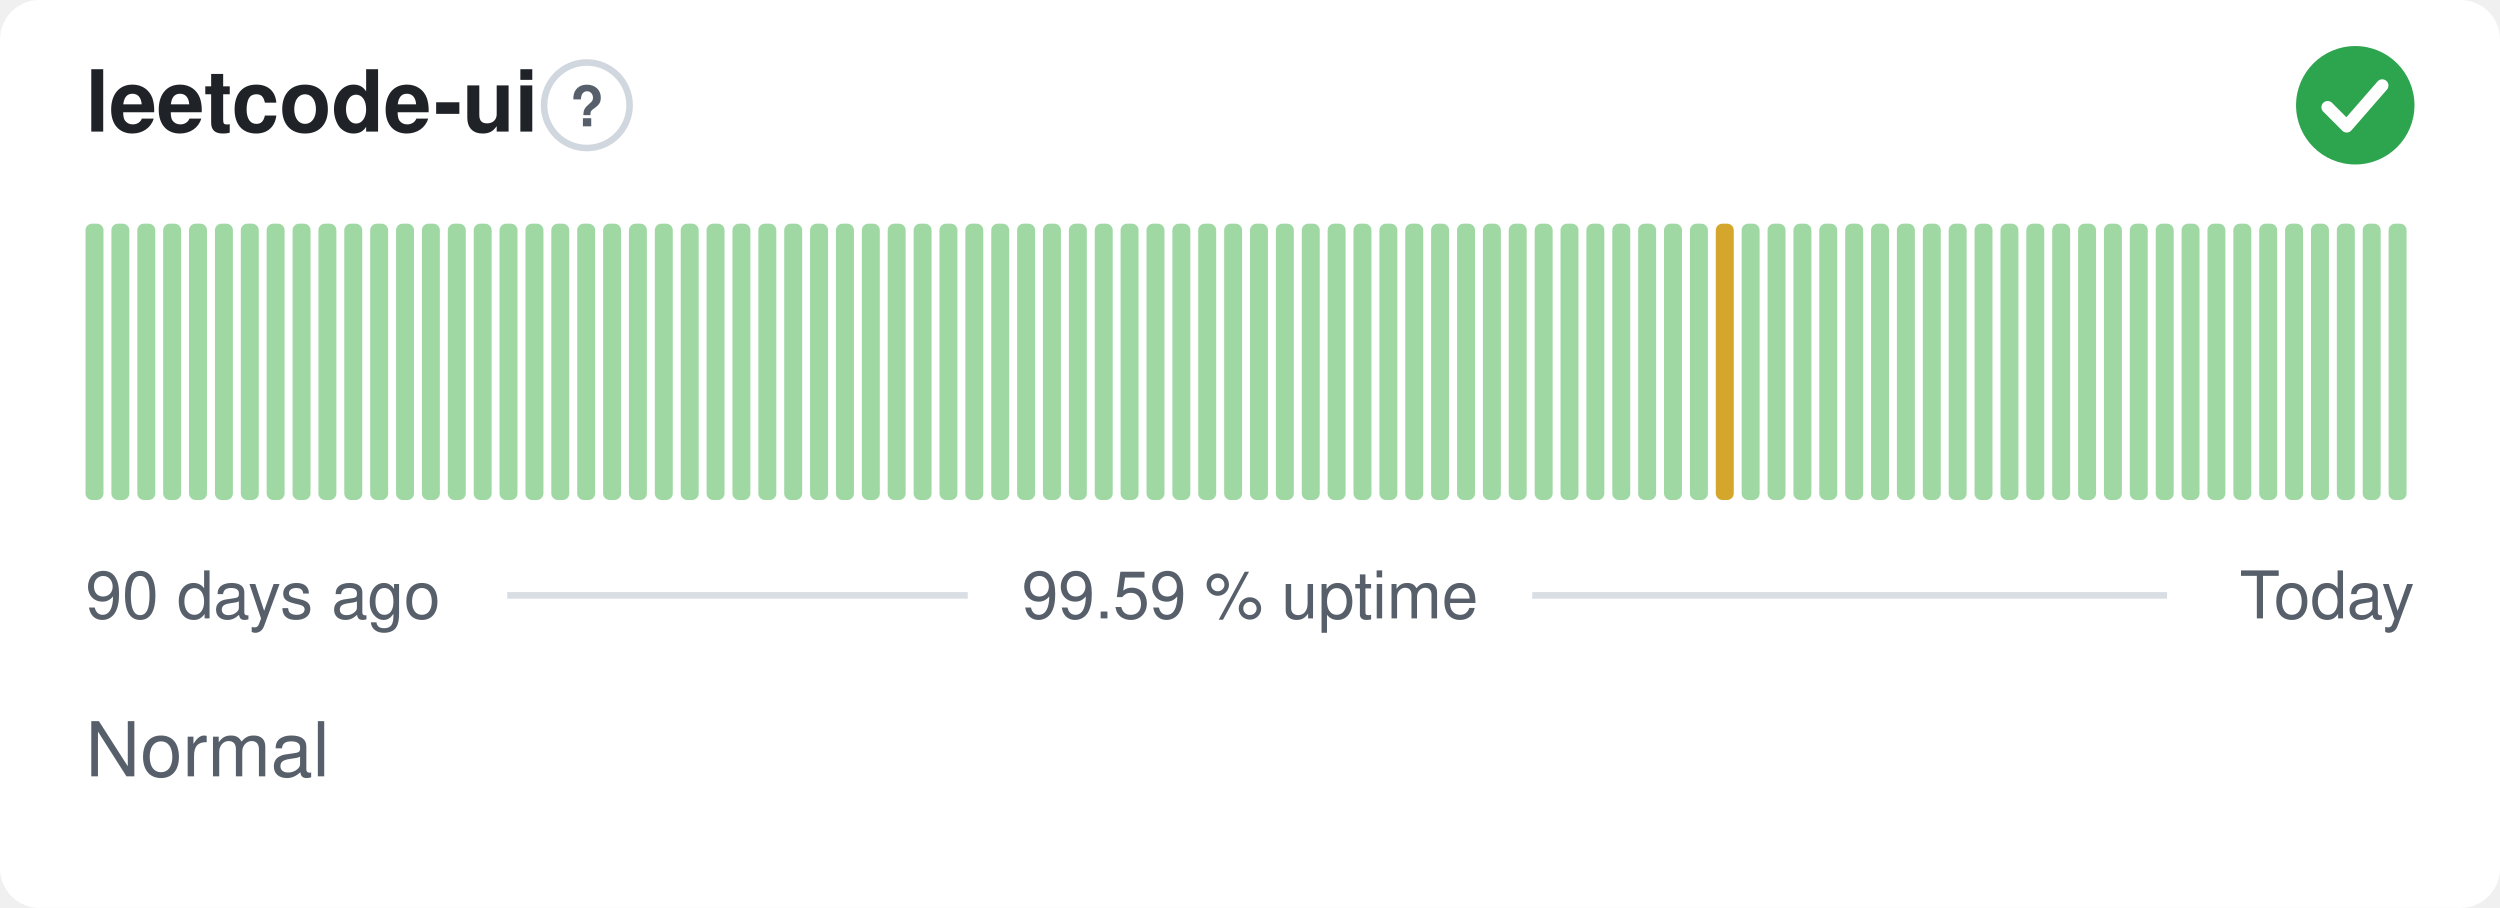
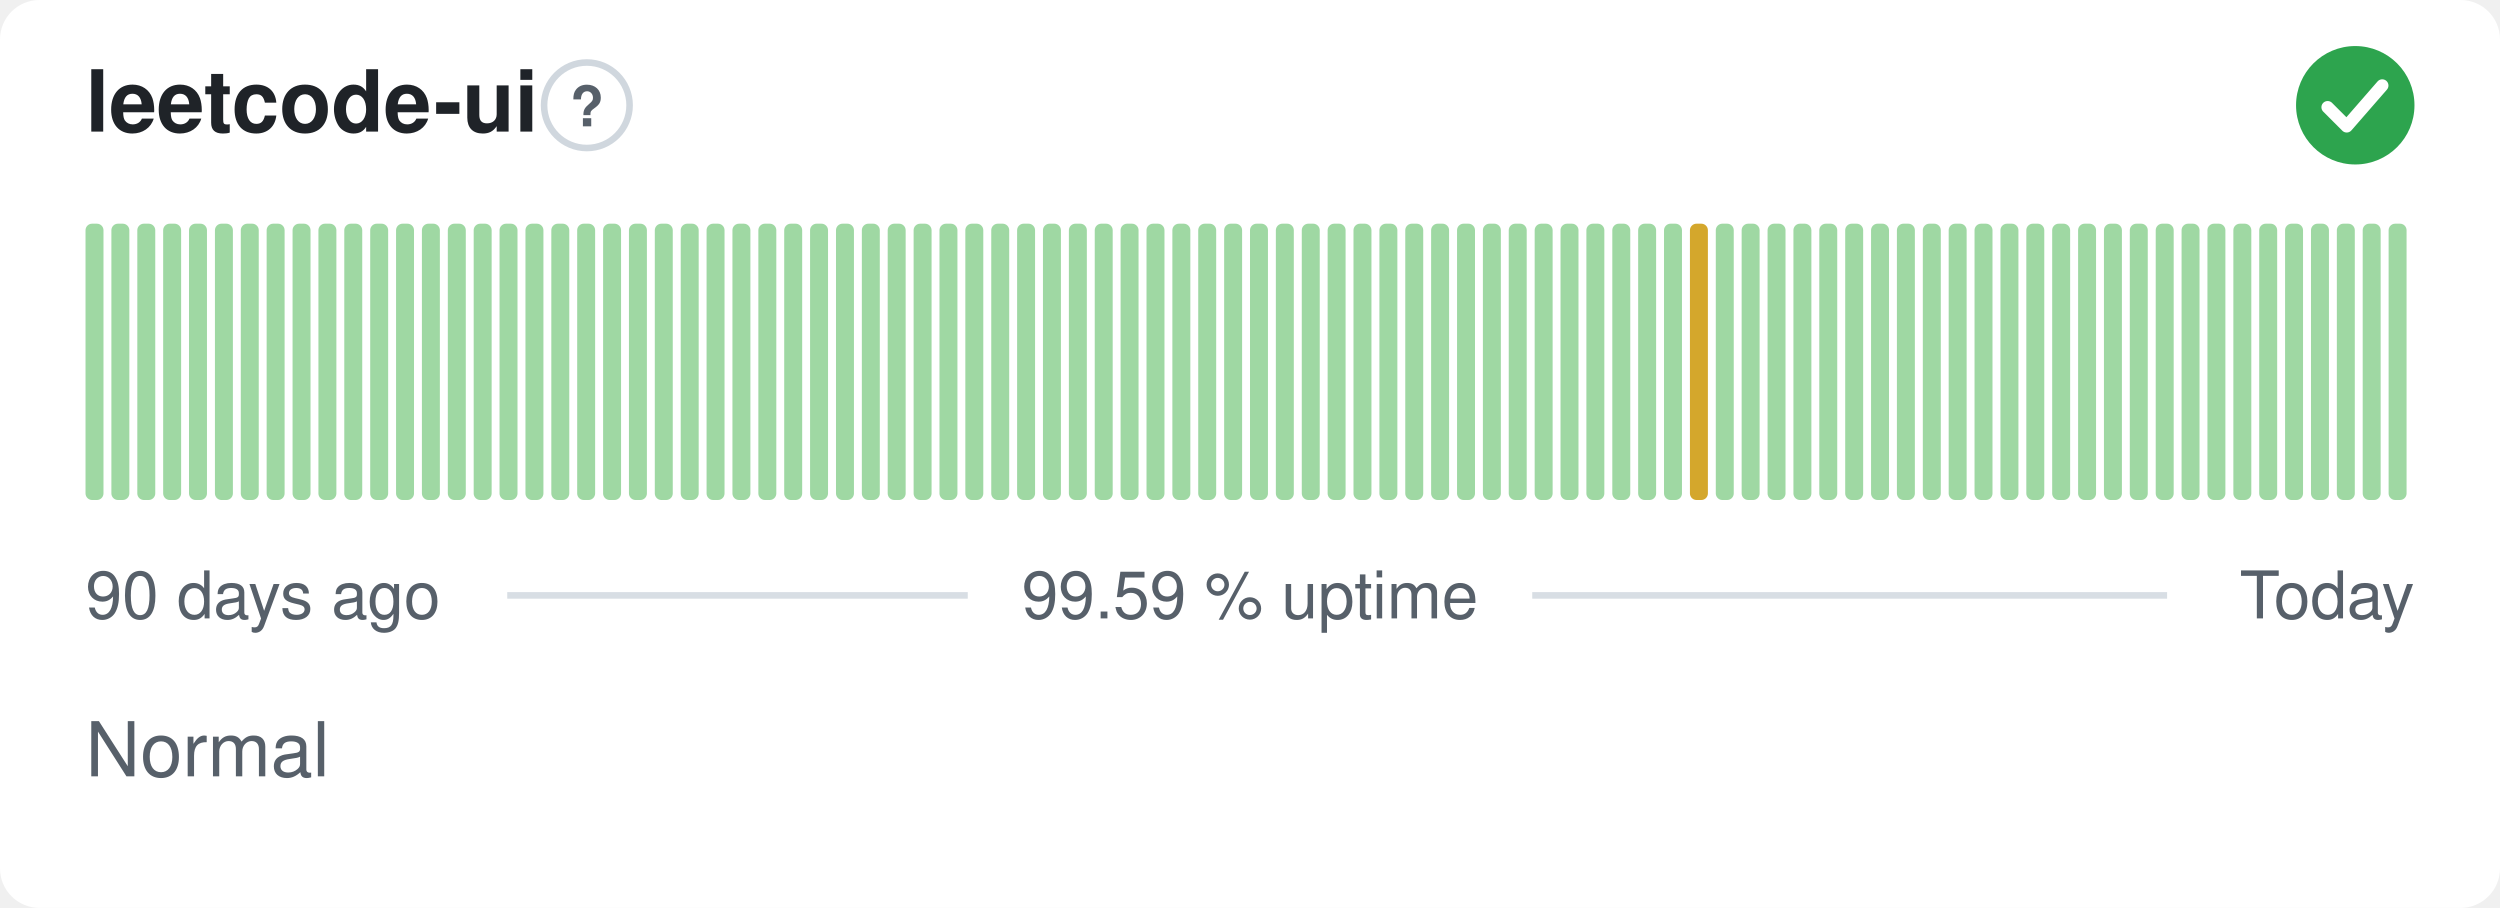
<svg xmlns="http://www.w3.org/2000/svg" width="380" height="138" viewBox="0 0 380 138" role="img" aria-label="leetcode-ui: Normal, 99.59 % uptime over the last 90 days" font-family="-apple-system,BlinkMacSystemFont,'Segoe UI',Helvetica,Arial,sans-serif">
  <style>
    @media (prefers-color-scheme: dark) {
      .bg { fill: #0d1117 }
      .title { fill: #e6edf3 }
      .muted { fill: #8b949e }
      .hint { stroke: #30363d }
      .rule { stroke: #30363d }
      .nodata { fill: #21262d }
    }
  </style>
  <rect class="bg" width="380" height="138" rx="6" fill="#ffffff" />
  <text class="title" x="13" y="20" font-size="13" font-weight="600" fill="#1f2328">leetcode-ui</text>
  <circle class="hint" cx="89.2" cy="16" r="6.5" fill="none" stroke="#d0d7de" stroke-width="1" />
  <text class="muted" x="89.2" y="19.2" text-anchor="middle" font-size="8.5" font-weight="700" fill="#57606a">?</text>
  <circle cx="358" cy="16" r="9" fill="#2da44e" />
  <path d="M353.80 16.30l2.90 2.90 5.40 -6.20" fill="none" stroke="#fff" stroke-width="1.89" stroke-linecap="round" stroke-linejoin="round" />
  <rect x="13.00" y="34.00" width="2.73" height="42.00" rx="1" fill="#9fd8a3" />
  <rect x="16.93" y="34.00" width="2.73" height="42.00" rx="1" fill="#9fd8a3" />
  <rect x="20.87" y="34.00" width="2.73" height="42.00" rx="1" fill="#9fd8a3" />
  <rect x="24.80" y="34.00" width="2.73" height="42.00" rx="1" fill="#9fd8a3" />
  <rect x="28.73" y="34.00" width="2.73" height="42.00" rx="1" fill="#9fd8a3" />
  <rect x="32.67" y="34.00" width="2.73" height="42.00" rx="1" fill="#9fd8a3" />
  <rect x="36.60" y="34.00" width="2.73" height="42.00" rx="1" fill="#9fd8a3" />
  <rect x="40.53" y="34.00" width="2.73" height="42.00" rx="1" fill="#9fd8a3" />
  <rect x="44.47" y="34.00" width="2.73" height="42.00" rx="1" fill="#9fd8a3" />
  <rect x="48.40" y="34.00" width="2.73" height="42.00" rx="1" fill="#9fd8a3" />
  <rect x="52.33" y="34.00" width="2.73" height="42.00" rx="1" fill="#9fd8a3" />
  <rect x="56.27" y="34.00" width="2.73" height="42.00" rx="1" fill="#9fd8a3" />
  <rect x="60.20" y="34.00" width="2.73" height="42.00" rx="1" fill="#9fd8a3" />
  <rect x="64.13" y="34.00" width="2.73" height="42.00" rx="1" fill="#9fd8a3" />
  <rect x="68.07" y="34.00" width="2.73" height="42.00" rx="1" fill="#9fd8a3" />
  <rect x="72.00" y="34.00" width="2.73" height="42.00" rx="1" fill="#9fd8a3" />
  <rect x="75.93" y="34.00" width="2.73" height="42.00" rx="1" fill="#9fd8a3" />
  <rect x="79.87" y="34.00" width="2.73" height="42.00" rx="1" fill="#9fd8a3" />
  <rect x="83.80" y="34.00" width="2.73" height="42.00" rx="1" fill="#9fd8a3" />
  <rect x="87.73" y="34.00" width="2.73" height="42.00" rx="1" fill="#9fd8a3" />
  <rect x="91.67" y="34.00" width="2.73" height="42.00" rx="1" fill="#9fd8a3" />
  <rect x="95.60" y="34.00" width="2.73" height="42.00" rx="1" fill="#9fd8a3" />
  <rect x="99.53" y="34.00" width="2.73" height="42.00" rx="1" fill="#9fd8a3" />
  <rect x="103.47" y="34.00" width="2.73" height="42.00" rx="1" fill="#9fd8a3" />
  <rect x="107.40" y="34.00" width="2.73" height="42.00" rx="1" fill="#9fd8a3" />
  <rect x="111.33" y="34.00" width="2.73" height="42.00" rx="1" fill="#9fd8a3" />
  <rect x="115.27" y="34.00" width="2.73" height="42.00" rx="1" fill="#9fd8a3" />
  <rect x="119.20" y="34.00" width="2.73" height="42.00" rx="1" fill="#9fd8a3" />
  <rect x="123.13" y="34.00" width="2.73" height="42.00" rx="1" fill="#9fd8a3" />
  <rect x="127.07" y="34.00" width="2.73" height="42.00" rx="1" fill="#9fd8a3" />
  <rect x="131.00" y="34.00" width="2.73" height="42.00" rx="1" fill="#9fd8a3" />
  <rect x="134.93" y="34.00" width="2.73" height="42.00" rx="1" fill="#9fd8a3" />
  <rect x="138.87" y="34.00" width="2.73" height="42.00" rx="1" fill="#9fd8a3" />
  <rect x="142.80" y="34.00" width="2.73" height="42.00" rx="1" fill="#9fd8a3" />
  <rect x="146.73" y="34.00" width="2.73" height="42.00" rx="1" fill="#9fd8a3" />
  <rect x="150.67" y="34.00" width="2.73" height="42.00" rx="1" fill="#9fd8a3" />
  <rect x="154.60" y="34.00" width="2.73" height="42.00" rx="1" fill="#9fd8a3" />
  <rect x="158.53" y="34.00" width="2.73" height="42.00" rx="1" fill="#9fd8a3" />
  <rect x="162.47" y="34.00" width="2.73" height="42.00" rx="1" fill="#9fd8a3" />
  <rect x="166.40" y="34.00" width="2.73" height="42.00" rx="1" fill="#9fd8a3" />
  <rect x="170.33" y="34.00" width="2.73" height="42.00" rx="1" fill="#9fd8a3" />
  <rect x="174.27" y="34.00" width="2.73" height="42.00" rx="1" fill="#9fd8a3" />
  <rect x="178.20" y="34.00" width="2.73" height="42.00" rx="1" fill="#9fd8a3" />
  <rect x="182.13" y="34.00" width="2.73" height="42.00" rx="1" fill="#9fd8a3" />
  <rect x="186.07" y="34.00" width="2.73" height="42.00" rx="1" fill="#9fd8a3" />
  <rect x="190.00" y="34.00" width="2.73" height="42.00" rx="1" fill="#9fd8a3" />
  <rect x="193.93" y="34.00" width="2.73" height="42.00" rx="1" fill="#9fd8a3" />
  <rect x="197.87" y="34.00" width="2.73" height="42.00" rx="1" fill="#9fd8a3" />
  <rect x="201.80" y="34.00" width="2.73" height="42.00" rx="1" fill="#9fd8a3" />
  <rect x="205.73" y="34.00" width="2.73" height="42.00" rx="1" fill="#9fd8a3" />
  <rect x="209.67" y="34.00" width="2.73" height="42.00" rx="1" fill="#9fd8a3" />
  <rect x="213.60" y="34.00" width="2.73" height="42.00" rx="1" fill="#9fd8a3" />
  <rect x="217.53" y="34.00" width="2.73" height="42.00" rx="1" fill="#9fd8a3" />
  <rect x="221.47" y="34.00" width="2.73" height="42.00" rx="1" fill="#9fd8a3" />
  <rect x="225.40" y="34.00" width="2.73" height="42.00" rx="1" fill="#9fd8a3" />
  <rect x="229.33" y="34.00" width="2.73" height="42.00" rx="1" fill="#9fd8a3" />
  <rect x="233.27" y="34.00" width="2.73" height="42.00" rx="1" fill="#9fd8a3" />
  <rect x="237.20" y="34.00" width="2.73" height="42.00" rx="1" fill="#9fd8a3" />
  <rect x="241.13" y="34.00" width="2.73" height="42.00" rx="1" fill="#9fd8a3" />
  <rect x="245.07" y="34.00" width="2.73" height="42.00" rx="1" fill="#9fd8a3" />
  <rect x="249.00" y="34.00" width="2.73" height="42.00" rx="1" fill="#9fd8a3" />
  <rect x="252.93" y="34.00" width="2.73" height="42.00" rx="1" fill="#9fd8a3" />
-   <rect x="256.87" y="34.00" width="2.73" height="42.00" rx="1" fill="#9fd8a3" />
-   <rect x="260.80" y="34.00" width="2.73" height="42.00" rx="1" fill="#d4a72c" />
+   <rect x="256.87" y="34.00" width="2.73" height="42.00" rx="1" fill="#d4a72c" />
+   <rect x="260.80" y="34.00" width="2.73" height="42.00" rx="1" fill="#9fd8a3" />
  <rect x="264.73" y="34.00" width="2.73" height="42.00" rx="1" fill="#9fd8a3" />
  <rect x="268.67" y="34.00" width="2.73" height="42.00" rx="1" fill="#9fd8a3" />
  <rect x="272.60" y="34.00" width="2.73" height="42.00" rx="1" fill="#9fd8a3" />
  <rect x="276.53" y="34.00" width="2.73" height="42.00" rx="1" fill="#9fd8a3" />
  <rect x="280.47" y="34.00" width="2.73" height="42.00" rx="1" fill="#9fd8a3" />
  <rect x="284.40" y="34.00" width="2.73" height="42.00" rx="1" fill="#9fd8a3" />
  <rect x="288.33" y="34.00" width="2.73" height="42.00" rx="1" fill="#9fd8a3" />
  <rect x="292.27" y="34.00" width="2.73" height="42.00" rx="1" fill="#9fd8a3" />
  <rect x="296.20" y="34.00" width="2.73" height="42.00" rx="1" fill="#9fd8a3" />
  <rect x="300.13" y="34.00" width="2.73" height="42.00" rx="1" fill="#9fd8a3" />
  <rect x="304.07" y="34.00" width="2.73" height="42.00" rx="1" fill="#9fd8a3" />
  <rect x="308.00" y="34.00" width="2.73" height="42.00" rx="1" fill="#9fd8a3" />
  <rect x="311.93" y="34.00" width="2.73" height="42.00" rx="1" fill="#9fd8a3" />
  <rect x="315.87" y="34.00" width="2.73" height="42.00" rx="1" fill="#9fd8a3" />
  <rect x="319.80" y="34.00" width="2.73" height="42.00" rx="1" fill="#9fd8a3" />
  <rect x="323.73" y="34.00" width="2.73" height="42.00" rx="1" fill="#9fd8a3" />
  <rect x="327.67" y="34.00" width="2.73" height="42.00" rx="1" fill="#9fd8a3" />
  <rect x="331.60" y="34.00" width="2.73" height="42.00" rx="1" fill="#9fd8a3" />
  <rect x="335.53" y="34.00" width="2.73" height="42.00" rx="1" fill="#9fd8a3" />
  <rect x="339.47" y="34.00" width="2.73" height="42.00" rx="1" fill="#9fd8a3" />
  <rect x="343.40" y="34.00" width="2.73" height="42.00" rx="1" fill="#9fd8a3" />
  <rect x="347.33" y="34.00" width="2.73" height="42.00" rx="1" fill="#9fd8a3" />
  <rect x="351.27" y="34.00" width="2.73" height="42.00" rx="1" fill="#9fd8a3" />
  <rect x="355.20" y="34.00" width="2.73" height="42.00" rx="1" fill="#9fd8a3" />
  <rect x="359.13" y="34.00" width="2.73" height="42.00" rx="1" fill="#9fd8a3" />
  <rect x="363.07" y="34.00" width="2.73" height="42.00" rx="1" fill="#9fd8a3" />
  <text class="muted" x="13" y="94" font-size="10" fill="#57606a">90 days ago</text>
  <text class="muted" x="190" y="94" text-anchor="middle" font-size="10" fill="#57606a">99.59 % uptime</text>
  <text class="muted" x="367" y="94" text-anchor="end" font-size="10" fill="#57606a">Today</text>
  <line class="rule" x1="77.1" y1="90.5" x2="147.1" y2="90.5" stroke="#d8dee4" stroke-width="1" />
  <line class="rule" x1="232.9" y1="90.5" x2="329.4" y2="90.5" stroke="#d8dee4" stroke-width="1" />
  <text class="muted" x="13" y="118" font-size="11.5" fill="#57606a">Normal</text>
</svg>
